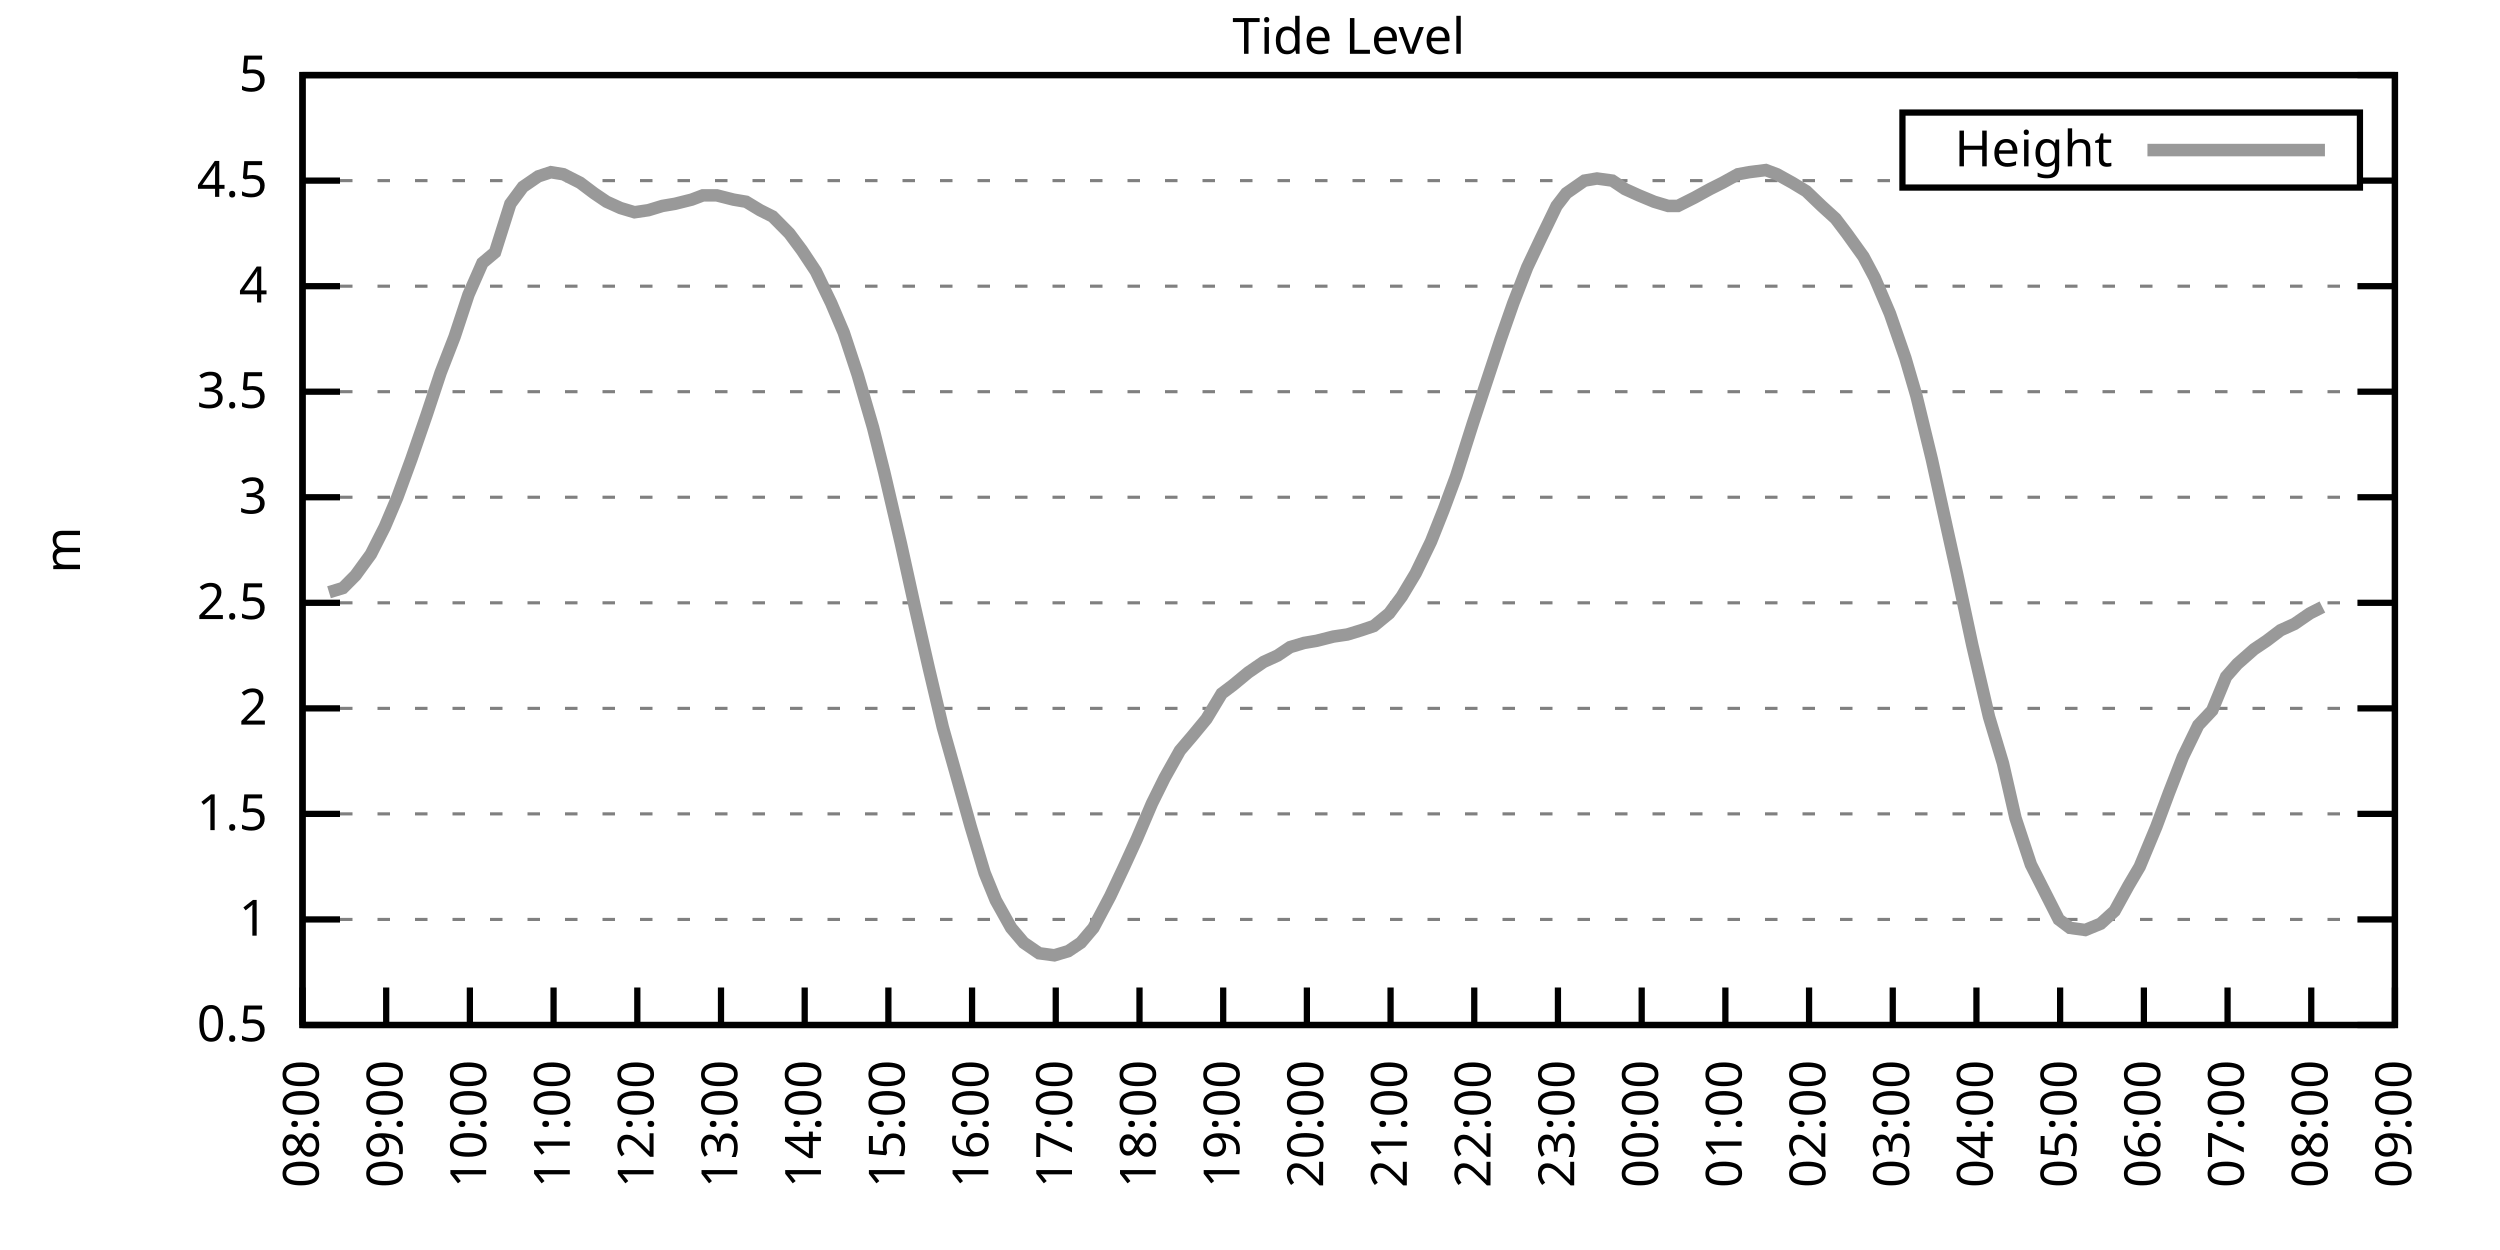
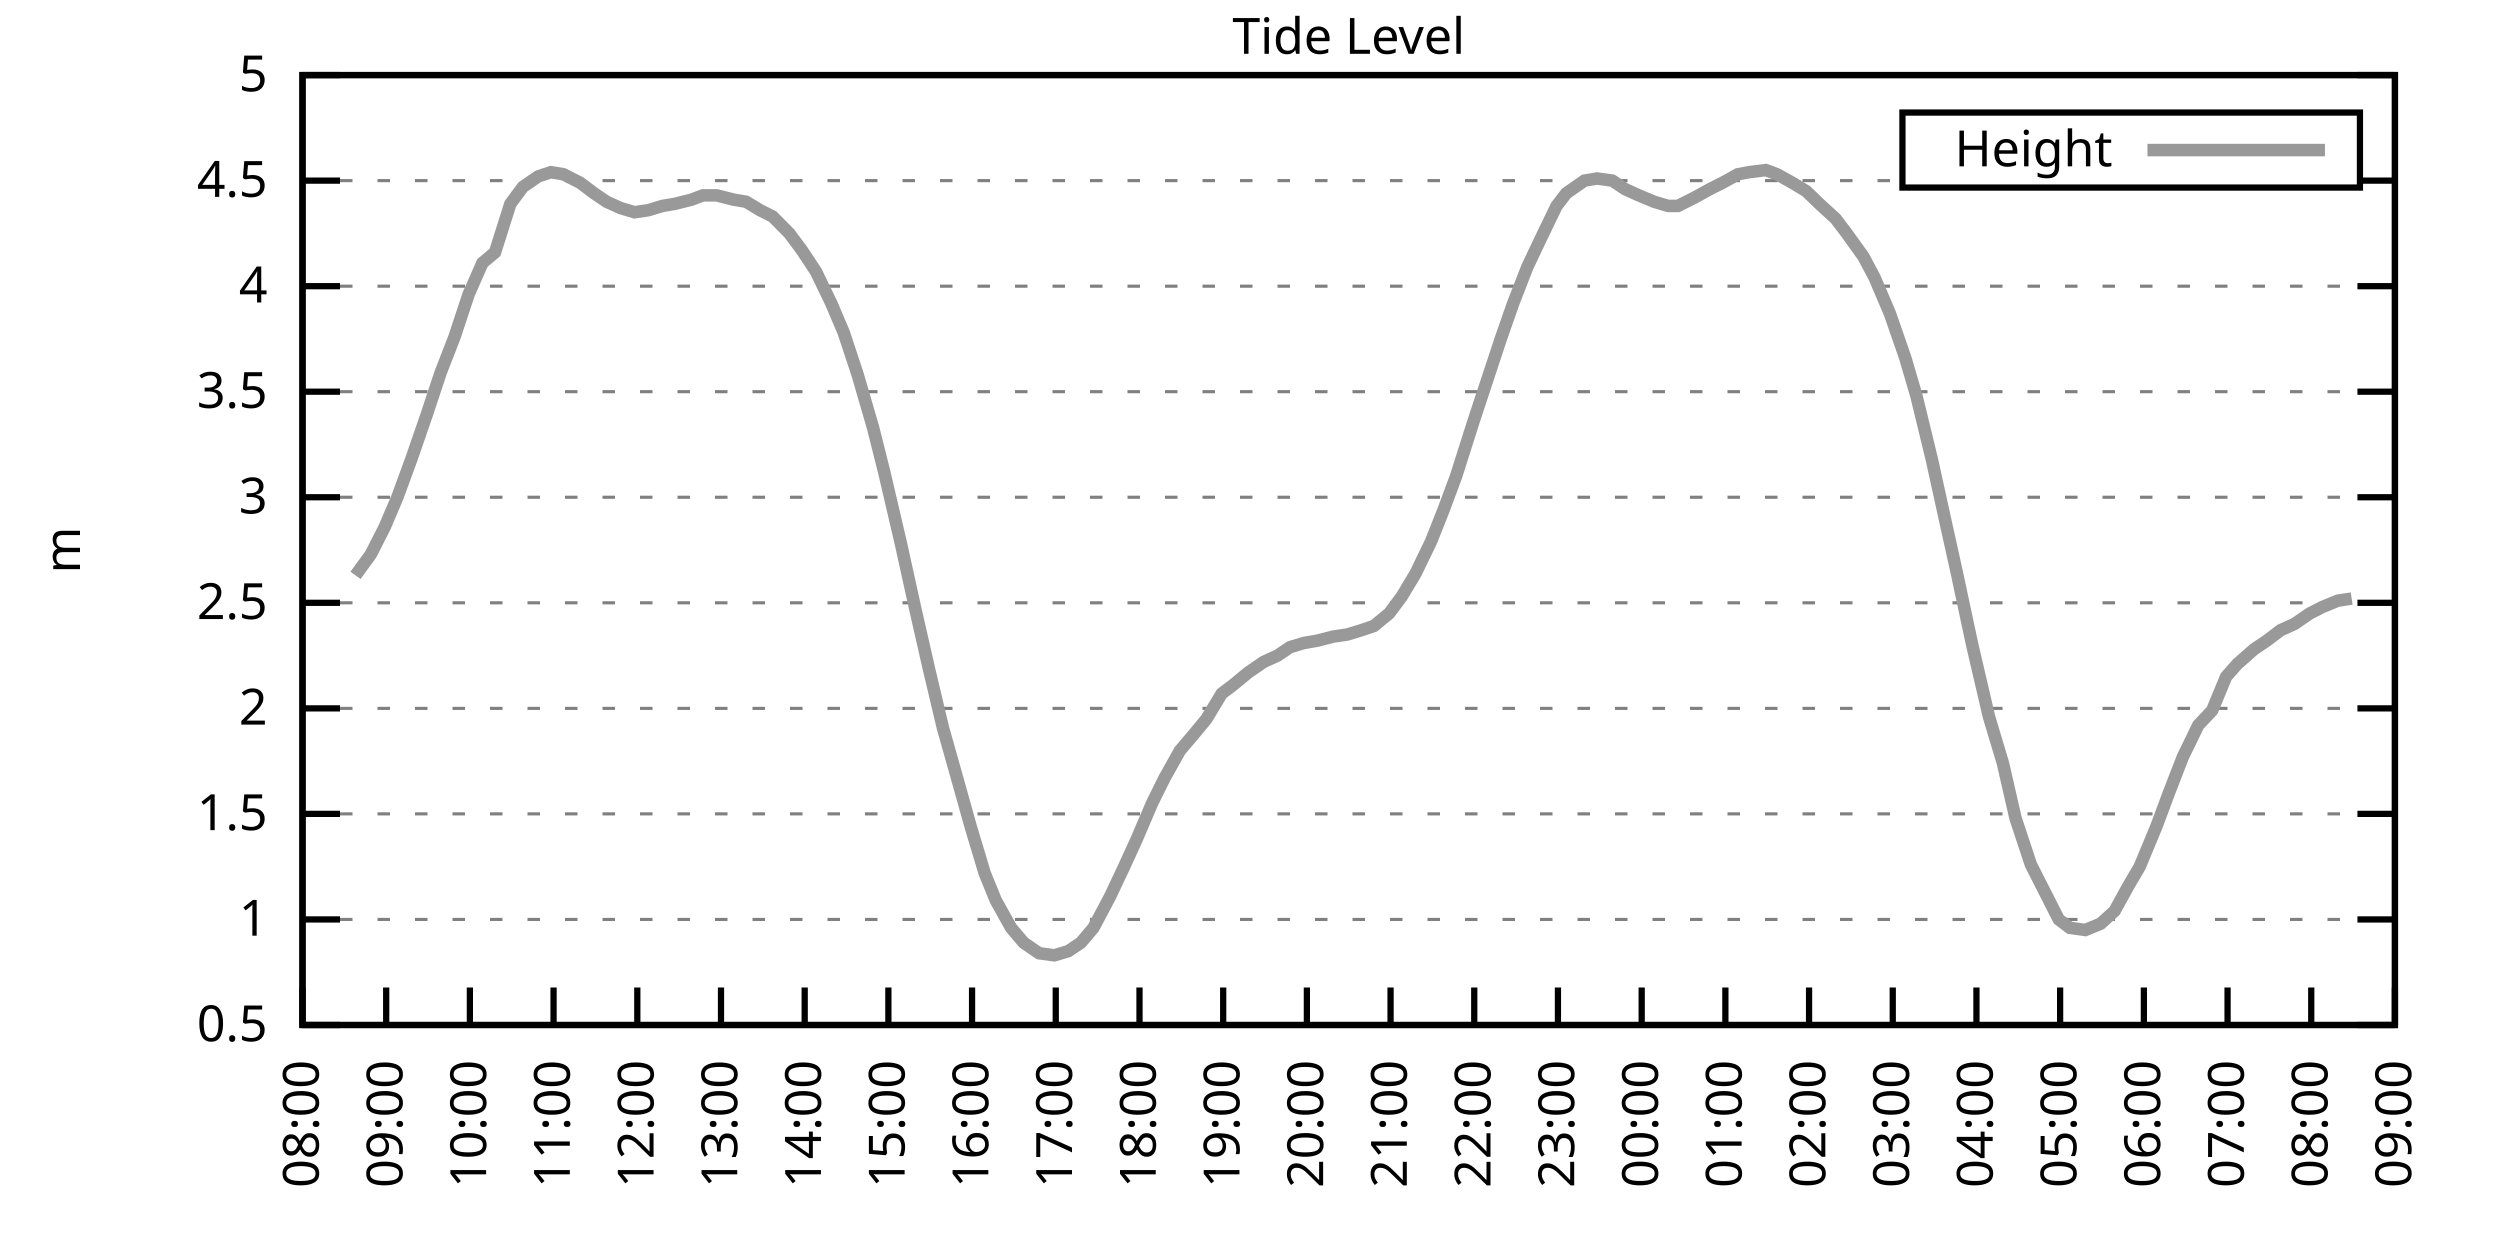
<svg xmlns="http://www.w3.org/2000/svg" xmlns:xlink="http://www.w3.org/1999/xlink" width="400" height="200" viewBox="0 0 400 200">
  <g id="gnuplot_canvas">
    <rect x="0" y="0" width="400" height="200" fill="none" />
    <defs>
      <circle id="gpDot" r="0.5" stroke-width="0.5" stroke="currentColor" />
      <path id="gpPt0" stroke-width="0.333" stroke="currentColor" d="M-1,0 h2 M0,-1 v2" />
      <path id="gpPt1" stroke-width="0.333" stroke="currentColor" d="M-1,-1 L1,1 M1,-1 L-1,1" />
      <path id="gpPt2" stroke-width="0.333" stroke="currentColor" d="M-1,0 L1,0 M0,-1 L0,1 M-1,-1 L1,1 M-1,1 L1,-1" />
      <rect id="gpPt3" stroke-width="0.333" stroke="currentColor" x="-1" y="-1" width="2" height="2" />
      <rect id="gpPt4" stroke-width="0.333" stroke="currentColor" fill="currentColor" x="-1" y="-1" width="2" height="2" />
      <circle id="gpPt5" stroke-width="0.333" stroke="currentColor" cx="0" cy="0" r="1" />
      <use xlink:href="#gpPt5" id="gpPt6" fill="currentColor" stroke="none" />
      <path id="gpPt7" stroke-width="0.333" stroke="currentColor" d="M0,-1.33 L-1.33,0.67 L1.33,0.67 z" />
      <use xlink:href="#gpPt7" id="gpPt8" fill="currentColor" stroke="none" />
      <use xlink:href="#gpPt7" id="gpPt9" stroke="currentColor" transform="rotate(180)" />
      <use xlink:href="#gpPt9" id="gpPt10" fill="currentColor" stroke="none" />
      <use xlink:href="#gpPt3" id="gpPt11" stroke="currentColor" transform="rotate(45)" />
      <use xlink:href="#gpPt11" id="gpPt12" fill="currentColor" stroke="none" />
      <path id="gpPt13" stroke-width="0.333" stroke="currentColor" d="M0,1.330 L1.265,0.411 L0.782,-1.067 L-0.782,-1.076 L-1.265,0.411 z" />
      <use xlink:href="#gpPt13" id="gpPt14" fill="currentColor" stroke="none" />
      <filter id="textbox" filterUnits="objectBoundingBox" x="0" y="0" height="1" width="1">
        <feFlood flood-color="white" flood-opacity="1" result="bgnd" />
        <feComposite in="SourceGraphic" in2="bgnd" operator="atop" />
      </filter>
      <filter id="greybox" filterUnits="objectBoundingBox" x="0" y="0" height="1" width="1">
        <feFlood flood-color="lightgrey" flood-opacity="1" result="grey" />
        <feComposite in="SourceGraphic" in2="grey" operator="atop" />
      </filter>
    </defs>
    <g fill="none" color="white" stroke="currentColor" stroke-width="1.00" stroke-linecap="butt" stroke-linejoin="miter">
</g>
    <g fill="none" color="black" stroke="currentColor" stroke-width="1.00" stroke-linecap="butt" stroke-linejoin="miter">
      <g stroke="none" shape-rendering="crispEdges">
        <polygon fill="rgb(255, 255, 255)" points="48.40,164.00 383.18,164.00 383.18,12.02 48.40,12.02 " />
      </g>
    </g>
    <g fill="none" color="black" stroke="currentColor" stroke-width="1.00" stroke-linecap="butt" stroke-linejoin="miter">
</g>
    <g fill="none" color="black" stroke="black" stroke-width="0.50" stroke-linecap="butt" stroke-linejoin="miter">
</g>
    <g fill="none" color="gray" stroke="currentColor" stroke-width="0.50" stroke-linecap="butt" stroke-linejoin="miter">
      <path stroke="gray" stroke-dasharray="2,4" class="gridline" d="M48.40,164.00 L383.19,164.00  " />
    </g>
    <g fill="none" color="gray" stroke="gray" stroke-width="1.00" stroke-linecap="butt" stroke-linejoin="miter">
</g>
    <g fill="none" color="black" stroke="currentColor" stroke-width="1.00" stroke-linecap="butt" stroke-linejoin="miter">
      <path stroke="black" d="M48.40,164.00 L54.40,164.00 M383.19,164.00 L377.19,164.00  " />
      <g transform="translate(42.80,166.60)" stroke="none" fill="black" font-family="Sans" font-size="8.00" text-anchor="end">
        <text>
          <tspan font-family="Sans"> 0.5</tspan>
        </text>
      </g>
    </g>
    <g fill="none" color="black" stroke="currentColor" stroke-width="1.00" stroke-linecap="butt" stroke-linejoin="miter">
</g>
    <g fill="none" color="black" stroke="black" stroke-width="0.50" stroke-linecap="butt" stroke-linejoin="miter">
</g>
    <g fill="none" color="gray" stroke="currentColor" stroke-width="0.50" stroke-linecap="butt" stroke-linejoin="miter">
      <path stroke="gray" stroke-dasharray="2,4" class="gridline" d="M48.40,147.11 L383.19,147.11  " />
    </g>
    <g fill="none" color="gray" stroke="gray" stroke-width="1.00" stroke-linecap="butt" stroke-linejoin="miter">
</g>
    <g fill="none" color="black" stroke="currentColor" stroke-width="1.00" stroke-linecap="butt" stroke-linejoin="miter">
      <path stroke="black" d="M48.40,147.11 L54.40,147.11 M383.19,147.11 L377.19,147.11  " />
      <g transform="translate(42.80,149.71)" stroke="none" fill="black" font-family="Sans" font-size="8.00" text-anchor="end">
        <text>
          <tspan font-family="Sans"> 1</tspan>
        </text>
      </g>
    </g>
    <g fill="none" color="black" stroke="currentColor" stroke-width="1.00" stroke-linecap="butt" stroke-linejoin="miter">
</g>
    <g fill="none" color="black" stroke="black" stroke-width="0.50" stroke-linecap="butt" stroke-linejoin="miter">
</g>
    <g fill="none" color="gray" stroke="currentColor" stroke-width="0.50" stroke-linecap="butt" stroke-linejoin="miter">
      <path stroke="gray" stroke-dasharray="2,4" class="gridline" d="M48.40,130.22 L383.19,130.22  " />
    </g>
    <g fill="none" color="gray" stroke="gray" stroke-width="1.00" stroke-linecap="butt" stroke-linejoin="miter">
</g>
    <g fill="none" color="black" stroke="currentColor" stroke-width="1.00" stroke-linecap="butt" stroke-linejoin="miter">
      <path stroke="black" d="M48.40,130.22 L54.40,130.22 M383.19,130.22 L377.19,130.22  " />
      <g transform="translate(42.80,132.82)" stroke="none" fill="black" font-family="Sans" font-size="8.00" text-anchor="end">
        <text>
          <tspan font-family="Sans"> 1.5</tspan>
        </text>
      </g>
    </g>
    <g fill="none" color="black" stroke="currentColor" stroke-width="1.00" stroke-linecap="butt" stroke-linejoin="miter">
</g>
    <g fill="none" color="black" stroke="black" stroke-width="0.50" stroke-linecap="butt" stroke-linejoin="miter">
</g>
    <g fill="none" color="gray" stroke="currentColor" stroke-width="0.50" stroke-linecap="butt" stroke-linejoin="miter">
      <path stroke="gray" stroke-dasharray="2,4" class="gridline" d="M48.40,113.34 L383.19,113.34  " />
    </g>
    <g fill="none" color="gray" stroke="gray" stroke-width="1.00" stroke-linecap="butt" stroke-linejoin="miter">
</g>
    <g fill="none" color="black" stroke="currentColor" stroke-width="1.00" stroke-linecap="butt" stroke-linejoin="miter">
      <path stroke="black" d="M48.40,113.34 L54.40,113.34 M383.19,113.34 L377.19,113.34  " />
      <g transform="translate(42.80,115.94)" stroke="none" fill="black" font-family="Sans" font-size="8.00" text-anchor="end">
        <text>
          <tspan font-family="Sans"> 2</tspan>
        </text>
      </g>
    </g>
    <g fill="none" color="black" stroke="currentColor" stroke-width="1.00" stroke-linecap="butt" stroke-linejoin="miter">
</g>
    <g fill="none" color="black" stroke="black" stroke-width="0.50" stroke-linecap="butt" stroke-linejoin="miter">
</g>
    <g fill="none" color="gray" stroke="currentColor" stroke-width="0.50" stroke-linecap="butt" stroke-linejoin="miter">
      <path stroke="gray" stroke-dasharray="2,4" class="gridline" d="M48.40,96.45 L383.19,96.45  " />
    </g>
    <g fill="none" color="gray" stroke="gray" stroke-width="1.00" stroke-linecap="butt" stroke-linejoin="miter">
</g>
    <g fill="none" color="black" stroke="currentColor" stroke-width="1.00" stroke-linecap="butt" stroke-linejoin="miter">
      <path stroke="black" d="M48.40,96.45 L54.40,96.45 M383.19,96.45 L377.19,96.45  " />
      <g transform="translate(42.80,99.05)" stroke="none" fill="black" font-family="Sans" font-size="8.00" text-anchor="end">
        <text>
          <tspan font-family="Sans"> 2.5</tspan>
        </text>
      </g>
    </g>
    <g fill="none" color="black" stroke="currentColor" stroke-width="1.00" stroke-linecap="butt" stroke-linejoin="miter">
</g>
    <g fill="none" color="black" stroke="black" stroke-width="0.50" stroke-linecap="butt" stroke-linejoin="miter">
</g>
    <g fill="none" color="gray" stroke="currentColor" stroke-width="0.50" stroke-linecap="butt" stroke-linejoin="miter">
      <path stroke="gray" stroke-dasharray="2,4" class="gridline" d="M48.40,79.56 L383.19,79.56  " />
    </g>
    <g fill="none" color="gray" stroke="gray" stroke-width="1.00" stroke-linecap="butt" stroke-linejoin="miter">
</g>
    <g fill="none" color="black" stroke="currentColor" stroke-width="1.00" stroke-linecap="butt" stroke-linejoin="miter">
      <path stroke="black" d="M48.40,79.56 L54.40,79.56 M383.19,79.56 L377.19,79.56  " />
      <g transform="translate(42.80,82.16)" stroke="none" fill="black" font-family="Sans" font-size="8.00" text-anchor="end">
        <text>
          <tspan font-family="Sans"> 3</tspan>
        </text>
      </g>
    </g>
    <g fill="none" color="black" stroke="currentColor" stroke-width="1.00" stroke-linecap="butt" stroke-linejoin="miter">
</g>
    <g fill="none" color="black" stroke="black" stroke-width="0.50" stroke-linecap="butt" stroke-linejoin="miter">
</g>
    <g fill="none" color="gray" stroke="currentColor" stroke-width="0.50" stroke-linecap="butt" stroke-linejoin="miter">
      <path stroke="gray" stroke-dasharray="2,4" class="gridline" d="M48.40,62.67 L383.19,62.67  " />
    </g>
    <g fill="none" color="gray" stroke="gray" stroke-width="1.00" stroke-linecap="butt" stroke-linejoin="miter">
</g>
    <g fill="none" color="black" stroke="currentColor" stroke-width="1.00" stroke-linecap="butt" stroke-linejoin="miter">
      <path stroke="black" d="M48.40,62.67 L54.40,62.67 M383.19,62.67 L377.19,62.67  " />
      <g transform="translate(42.80,65.27)" stroke="none" fill="black" font-family="Sans" font-size="8.00" text-anchor="end">
        <text>
          <tspan font-family="Sans"> 3.5</tspan>
        </text>
      </g>
    </g>
    <g fill="none" color="black" stroke="currentColor" stroke-width="1.00" stroke-linecap="butt" stroke-linejoin="miter">
</g>
    <g fill="none" color="black" stroke="black" stroke-width="0.50" stroke-linecap="butt" stroke-linejoin="miter">
</g>
    <g fill="none" color="gray" stroke="currentColor" stroke-width="0.50" stroke-linecap="butt" stroke-linejoin="miter">
      <path stroke="gray" stroke-dasharray="2,4" class="gridline" d="M48.40,45.79 L383.19,45.79  " />
    </g>
    <g fill="none" color="gray" stroke="gray" stroke-width="1.00" stroke-linecap="butt" stroke-linejoin="miter">
</g>
    <g fill="none" color="black" stroke="currentColor" stroke-width="1.00" stroke-linecap="butt" stroke-linejoin="miter">
      <path stroke="black" d="M48.40,45.79 L54.40,45.79 M383.19,45.79 L377.19,45.79  " />
      <g transform="translate(42.80,48.39)" stroke="none" fill="black" font-family="Sans" font-size="8.00" text-anchor="end">
        <text>
          <tspan font-family="Sans"> 4</tspan>
        </text>
      </g>
    </g>
    <g fill="none" color="black" stroke="currentColor" stroke-width="1.00" stroke-linecap="butt" stroke-linejoin="miter">
</g>
    <g fill="none" color="black" stroke="black" stroke-width="0.50" stroke-linecap="butt" stroke-linejoin="miter">
</g>
    <g fill="none" color="gray" stroke="currentColor" stroke-width="0.50" stroke-linecap="butt" stroke-linejoin="miter">
      <path stroke="gray" stroke-dasharray="2,4" class="gridline" d="M48.40,28.90 L304.39,28.90 M377.59,28.90 L383.19,28.90  " />
    </g>
    <g fill="none" color="gray" stroke="gray" stroke-width="1.00" stroke-linecap="butt" stroke-linejoin="miter">
</g>
    <g fill="none" color="black" stroke="currentColor" stroke-width="1.00" stroke-linecap="butt" stroke-linejoin="miter">
      <path stroke="black" d="M48.40,28.90 L54.40,28.90 M383.19,28.90 L377.19,28.90  " />
      <g transform="translate(42.80,31.50)" stroke="none" fill="black" font-family="Sans" font-size="8.00" text-anchor="end">
        <text>
          <tspan font-family="Sans"> 4.5</tspan>
        </text>
      </g>
    </g>
    <g fill="none" color="black" stroke="currentColor" stroke-width="1.00" stroke-linecap="butt" stroke-linejoin="miter">
</g>
    <g fill="none" color="black" stroke="black" stroke-width="0.50" stroke-linecap="butt" stroke-linejoin="miter">
</g>
    <g fill="none" color="gray" stroke="currentColor" stroke-width="0.50" stroke-linecap="butt" stroke-linejoin="miter">
      <path stroke="gray" stroke-dasharray="2,4" class="gridline" d="M48.40,12.01 L383.19,12.01  " />
    </g>
    <g fill="none" color="gray" stroke="gray" stroke-width="1.00" stroke-linecap="butt" stroke-linejoin="miter">
</g>
    <g fill="none" color="black" stroke="currentColor" stroke-width="1.00" stroke-linecap="butt" stroke-linejoin="miter">
      <path stroke="black" d="M48.40,12.01 L54.40,12.01 M383.19,12.01 L377.19,12.01  " />
      <g transform="translate(42.80,14.61)" stroke="none" fill="black" font-family="Sans" font-size="8.00" text-anchor="end">
        <text>
          <tspan font-family="Sans"> 5</tspan>
        </text>
      </g>
    </g>
    <g fill="none" color="black" stroke="currentColor" stroke-width="1.00" stroke-linecap="butt" stroke-linejoin="miter">
      <path stroke="black" d="M48.40,164.00 L48.40,158.00  " />
      <g transform="translate(51.00,169.60) rotate(270.00)" stroke="none" fill="black" font-family="Sans" font-size="8.00" text-anchor="end">
        <text>
          <tspan font-family="Sans">08:00</tspan>
        </text>
      </g>
    </g>
    <g fill="none" color="black" stroke="currentColor" stroke-width="1.00" stroke-linecap="butt" stroke-linejoin="miter">
      <path stroke="black" d="M61.79,164.00 L61.79,158.00  " />
      <g transform="translate(64.39,169.60) rotate(270.00)" stroke="none" fill="black" font-family="Sans" font-size="8.00" text-anchor="end">
        <text>
          <tspan font-family="Sans">09:00</tspan>
        </text>
      </g>
    </g>
    <g fill="none" color="black" stroke="currentColor" stroke-width="1.00" stroke-linecap="butt" stroke-linejoin="miter">
      <path stroke="black" d="M75.18,164.00 L75.18,158.00  " />
      <g transform="translate(77.78,169.60) rotate(270.00)" stroke="none" fill="black" font-family="Sans" font-size="8.00" text-anchor="end">
        <text>
          <tspan font-family="Sans">10:00</tspan>
        </text>
      </g>
    </g>
    <g fill="none" color="black" stroke="currentColor" stroke-width="1.00" stroke-linecap="butt" stroke-linejoin="miter">
      <path stroke="black" d="M88.57,164.00 L88.57,158.00  " />
      <g transform="translate(91.17,169.60) rotate(270.00)" stroke="none" fill="black" font-family="Sans" font-size="8.00" text-anchor="end">
        <text>
          <tspan font-family="Sans">11:00</tspan>
        </text>
      </g>
    </g>
    <g fill="none" color="black" stroke="currentColor" stroke-width="1.00" stroke-linecap="butt" stroke-linejoin="miter">
      <path stroke="black" d="M101.97,164.00 L101.97,158.00  " />
      <g transform="translate(104.57,169.60) rotate(270.00)" stroke="none" fill="black" font-family="Sans" font-size="8.00" text-anchor="end">
        <text>
          <tspan font-family="Sans">12:00</tspan>
        </text>
      </g>
    </g>
    <g fill="none" color="black" stroke="currentColor" stroke-width="1.00" stroke-linecap="butt" stroke-linejoin="miter">
      <path stroke="black" d="M115.36,164.00 L115.36,158.00  " />
      <g transform="translate(117.96,169.60) rotate(270.00)" stroke="none" fill="black" font-family="Sans" font-size="8.00" text-anchor="end">
        <text>
          <tspan font-family="Sans">13:00</tspan>
        </text>
      </g>
    </g>
    <g fill="none" color="black" stroke="currentColor" stroke-width="1.00" stroke-linecap="butt" stroke-linejoin="miter">
      <path stroke="black" d="M128.75,164.00 L128.75,158.00  " />
      <g transform="translate(131.35,169.60) rotate(270.00)" stroke="none" fill="black" font-family="Sans" font-size="8.00" text-anchor="end">
        <text>
          <tspan font-family="Sans">14:00</tspan>
        </text>
      </g>
    </g>
    <g fill="none" color="black" stroke="currentColor" stroke-width="1.00" stroke-linecap="butt" stroke-linejoin="miter">
      <path stroke="black" d="M142.14,164.00 L142.14,158.00  " />
      <g transform="translate(144.74,169.60) rotate(270.00)" stroke="none" fill="black" font-family="Sans" font-size="8.00" text-anchor="end">
        <text>
          <tspan font-family="Sans">15:00</tspan>
        </text>
      </g>
    </g>
    <g fill="none" color="black" stroke="currentColor" stroke-width="1.00" stroke-linecap="butt" stroke-linejoin="miter">
      <path stroke="black" d="M155.53,164.00 L155.53,158.00  " />
      <g transform="translate(158.13,169.60) rotate(270.00)" stroke="none" fill="black" font-family="Sans" font-size="8.00" text-anchor="end">
        <text>
          <tspan font-family="Sans">16:00</tspan>
        </text>
      </g>
    </g>
    <g fill="none" color="black" stroke="currentColor" stroke-width="1.00" stroke-linecap="butt" stroke-linejoin="miter">
      <path stroke="black" d="M168.92,164.00 L168.92,158.00  " />
      <g transform="translate(171.52,169.60) rotate(270.00)" stroke="none" fill="black" font-family="Sans" font-size="8.00" text-anchor="end">
        <text>
          <tspan font-family="Sans">17:00</tspan>
        </text>
      </g>
    </g>
    <g fill="none" color="black" stroke="currentColor" stroke-width="1.00" stroke-linecap="butt" stroke-linejoin="miter">
      <path stroke="black" d="M182.32,164.00 L182.32,158.00  " />
      <g transform="translate(184.92,169.60) rotate(270.00)" stroke="none" fill="black" font-family="Sans" font-size="8.00" text-anchor="end">
        <text>
          <tspan font-family="Sans">18:00</tspan>
        </text>
      </g>
    </g>
    <g fill="none" color="black" stroke="currentColor" stroke-width="1.00" stroke-linecap="butt" stroke-linejoin="miter">
      <path stroke="black" d="M195.71,164.00 L195.71,158.00  " />
      <g transform="translate(198.31,169.60) rotate(270.00)" stroke="none" fill="black" font-family="Sans" font-size="8.00" text-anchor="end">
        <text>
          <tspan font-family="Sans">19:00</tspan>
        </text>
      </g>
    </g>
    <g fill="none" color="black" stroke="currentColor" stroke-width="1.00" stroke-linecap="butt" stroke-linejoin="miter">
      <path stroke="black" d="M209.10,164.00 L209.10,158.00  " />
      <g transform="translate(211.70,169.60) rotate(270.00)" stroke="none" fill="black" font-family="Sans" font-size="8.00" text-anchor="end">
        <text>
          <tspan font-family="Sans">20:00</tspan>
        </text>
      </g>
    </g>
    <g fill="none" color="black" stroke="currentColor" stroke-width="1.00" stroke-linecap="butt" stroke-linejoin="miter">
      <path stroke="black" d="M222.49,164.00 L222.49,158.00  " />
      <g transform="translate(225.09,169.60) rotate(270.00)" stroke="none" fill="black" font-family="Sans" font-size="8.00" text-anchor="end">
        <text>
          <tspan font-family="Sans">21:00</tspan>
        </text>
      </g>
    </g>
    <g fill="none" color="black" stroke="currentColor" stroke-width="1.00" stroke-linecap="butt" stroke-linejoin="miter">
      <path stroke="black" d="M235.88,164.00 L235.88,158.00  " />
      <g transform="translate(238.48,169.60) rotate(270.00)" stroke="none" fill="black" font-family="Sans" font-size="8.00" text-anchor="end">
        <text>
          <tspan font-family="Sans">22:00</tspan>
        </text>
      </g>
    </g>
    <g fill="none" color="black" stroke="currentColor" stroke-width="1.00" stroke-linecap="butt" stroke-linejoin="miter">
      <path stroke="black" d="M249.27,164.00 L249.27,158.00  " />
      <g transform="translate(251.87,169.60) rotate(270.00)" stroke="none" fill="black" font-family="Sans" font-size="8.00" text-anchor="end">
        <text>
          <tspan font-family="Sans">23:00</tspan>
        </text>
      </g>
    </g>
    <g fill="none" color="black" stroke="currentColor" stroke-width="1.00" stroke-linecap="butt" stroke-linejoin="miter">
      <path stroke="black" d="M262.67,164.00 L262.67,158.00  " />
      <g transform="translate(265.27,169.60) rotate(270.00)" stroke="none" fill="black" font-family="Sans" font-size="8.00" text-anchor="end">
        <text>
          <tspan font-family="Sans">00:00</tspan>
        </text>
      </g>
    </g>
    <g fill="none" color="black" stroke="currentColor" stroke-width="1.00" stroke-linecap="butt" stroke-linejoin="miter">
      <path stroke="black" d="M276.06,164.00 L276.06,158.00  " />
      <g transform="translate(278.66,169.60) rotate(270.00)" stroke="none" fill="black" font-family="Sans" font-size="8.00" text-anchor="end">
        <text>
          <tspan font-family="Sans">01:00</tspan>
        </text>
      </g>
    </g>
    <g fill="none" color="black" stroke="currentColor" stroke-width="1.00" stroke-linecap="butt" stroke-linejoin="miter">
      <path stroke="black" d="M289.45,164.00 L289.45,158.00  " />
      <g transform="translate(292.05,169.60) rotate(270.00)" stroke="none" fill="black" font-family="Sans" font-size="8.00" text-anchor="end">
        <text>
          <tspan font-family="Sans">02:00</tspan>
        </text>
      </g>
    </g>
    <g fill="none" color="black" stroke="currentColor" stroke-width="1.00" stroke-linecap="butt" stroke-linejoin="miter">
      <path stroke="black" d="M302.84,164.00 L302.84,158.00  " />
      <g transform="translate(305.44,169.60) rotate(270.00)" stroke="none" fill="black" font-family="Sans" font-size="8.00" text-anchor="end">
        <text>
          <tspan font-family="Sans">03:00</tspan>
        </text>
      </g>
    </g>
    <g fill="none" color="black" stroke="currentColor" stroke-width="1.00" stroke-linecap="butt" stroke-linejoin="miter">
      <path stroke="black" d="M316.23,164.00 L316.23,158.00  " />
      <g transform="translate(318.83,169.60) rotate(270.00)" stroke="none" fill="black" font-family="Sans" font-size="8.00" text-anchor="end">
        <text>
          <tspan font-family="Sans">04:00</tspan>
        </text>
      </g>
    </g>
    <g fill="none" color="black" stroke="currentColor" stroke-width="1.00" stroke-linecap="butt" stroke-linejoin="miter">
      <path stroke="black" d="M329.62,164.00 L329.62,158.00  " />
      <g transform="translate(332.22,169.60) rotate(270.00)" stroke="none" fill="black" font-family="Sans" font-size="8.00" text-anchor="end">
        <text>
          <tspan font-family="Sans">05:00</tspan>
        </text>
      </g>
    </g>
    <g fill="none" color="black" stroke="currentColor" stroke-width="1.00" stroke-linecap="butt" stroke-linejoin="miter">
      <path stroke="black" d="M343.02,164.00 L343.02,158.00  " />
      <g transform="translate(345.62,169.60) rotate(270.00)" stroke="none" fill="black" font-family="Sans" font-size="8.00" text-anchor="end">
        <text>
          <tspan font-family="Sans">06:00</tspan>
        </text>
      </g>
    </g>
    <g fill="none" color="black" stroke="currentColor" stroke-width="1.00" stroke-linecap="butt" stroke-linejoin="miter">
      <path stroke="black" d="M356.41,164.00 L356.41,158.00  " />
      <g transform="translate(359.01,169.60) rotate(270.00)" stroke="none" fill="black" font-family="Sans" font-size="8.00" text-anchor="end">
        <text>
          <tspan font-family="Sans">07:00</tspan>
        </text>
      </g>
    </g>
    <g fill="none" color="black" stroke="currentColor" stroke-width="1.00" stroke-linecap="butt" stroke-linejoin="miter">
      <path stroke="black" d="M369.80,164.00 L369.80,158.00  " />
      <g transform="translate(372.40,169.60) rotate(270.00)" stroke="none" fill="black" font-family="Sans" font-size="8.00" text-anchor="end">
        <text>
          <tspan font-family="Sans">08:00</tspan>
        </text>
      </g>
    </g>
    <g fill="none" color="black" stroke="currentColor" stroke-width="1.00" stroke-linecap="butt" stroke-linejoin="miter">
      <path stroke="black" d="M383.19,164.00 L383.19,158.00  " />
      <g transform="translate(385.79,169.60) rotate(270.00)" stroke="none" fill="black" font-family="Sans" font-size="8.00" text-anchor="end">
        <text>
          <tspan font-family="Sans">09:00</tspan>
        </text>
      </g>
    </g>
    <g fill="none" color="black" stroke="currentColor" stroke-width="1.00" stroke-linecap="butt" stroke-linejoin="miter">
</g>
    <g fill="none" color="black" stroke="currentColor" stroke-width="1.00" stroke-linecap="butt" stroke-linejoin="miter">
      <path stroke="black" d="M48.40,12.01 L48.40,164.00 L383.19,164.00 L383.19,12.01 L48.40,12.01 Z  " />
    </g>
    <g fill="none" color="black" stroke="currentColor" stroke-width="1.00" stroke-linecap="butt" stroke-linejoin="miter">
</g>
    <g fill="none" color="black" stroke="currentColor" stroke-width="1.00" stroke-linecap="butt" stroke-linejoin="miter">
      <path stroke="black" d="M304.39,30.01 L304.39,18.01 L377.59,18.01 L377.59,30.01 L304.39,30.01 Z  " />
    </g>
    <g id="Tide_level_plot_1">
      <g fill="none" color="white" stroke="black" stroke-width="2.00" stroke-linecap="butt" stroke-linejoin="miter">
</g>
      <g fill="none" color="black" stroke="currentColor" stroke-width="2.00" stroke-linecap="butt" stroke-linejoin="miter">
        <g transform="translate(337.99,26.61)" stroke="none" fill="black" font-family="Sans" font-size="8.00" text-anchor="end">
          <text>
            <tspan font-family="Sans">Height</tspan>
          </text>
        </g>
      </g>
      <g fill="none" color="black" stroke="currentColor" stroke-width="2.00" stroke-linecap="butt" stroke-linejoin="miter">
-         <path stroke="rgb(153, 153, 153)" d="M343.59,24.01 L371.99,24.01 M52.64,94.76 L54.87,94.08 L56.88,92.06 L59.34,88.68 L61.57,84.29 L63.58,79.56   L65.81,73.48 L68.26,66.39 L70.50,59.63 L72.73,53.89 L74.96,47.14 L77.19,42.07 L79.20,40.38 L81.66,32.61   L83.66,29.91 L86.12,28.22 L88.13,27.55 L90.14,27.88 L92.82,29.24 L95.05,30.92 L97.06,32.28 L99.29,33.29   L101.52,33.96 L103.75,33.63 L105.98,32.95 L107.99,32.61 L110.67,31.94 L112.46,31.26 L114.69,31.26 L117.37,31.94   L119.38,32.28 L121.61,33.63 L123.62,34.64 L126.29,37.34 L128.30,40.04 L130.54,43.42 L132.99,48.49 L135.00,53.22   L137.23,59.97 L139.69,68.42 L141.47,75.51 L144.15,86.99 L146.38,97.12 L148.61,106.92 L150.85,116.38 L152.85,123.47   L155.31,132.25 L157.54,139.68 L159.33,144.07 L161.78,148.46 L163.79,150.83 L166.25,152.52 L168.70,152.85 L170.93,152.18   L172.94,150.83 L174.95,148.46 L177.63,143.40 L179.86,138.67 L181.87,134.28 L184.32,128.54 L186.33,124.48 L188.79,120.09   L190.80,117.73 L193.03,115.03 L195.48,110.97 L197.27,109.62 L199.73,107.59 L202.18,105.91 L204.41,104.89 L206.42,103.54   L208.65,102.87 L210.66,102.53 L213.34,101.85 L215.57,101.52 L217.80,100.84 L219.81,100.16 L222.27,98.14 L224.28,95.44   L226.51,91.72 L228.96,86.65 L230.97,81.59 L232.98,76.18 L235.66,67.74 L237.44,62.34 L240.12,54.23 L242.13,48.49   L244.36,42.75 L246.60,38.02 L249.05,32.95 L250.61,30.92 L253.51,28.90 L255.52,28.56 L257.98,28.90 L259.99,30.25   L262.22,31.26 L264.67,32.28 L266.91,32.95 L268.47,32.95 L271.15,31.60 L273.60,30.25 L275.61,29.24 L278.07,27.88   L279.85,27.55 L282.53,27.21 L284.32,27.88 L286.77,29.24 L289.00,30.59 L291.46,32.95 L293.69,34.98 L295.48,37.34   L298.15,41.06 L299.94,44.43 L302.39,50.18 L304.85,57.27 L306.63,63.35 L309.09,73.48 L311.54,84.63 L313.11,91.72   L315.56,103.20 L318.24,114.69 L320.47,122.12 L322.48,130.90 L324.94,138.33 L327.17,142.72 L329.40,147.11 L331.19,148.46   L333.64,148.80 L336.10,147.79 L338.33,145.76 L340.56,141.71 L342.35,138.67 L345.02,132.25 L347.03,126.85 L349.26,121.11   L351.72,116.04 L353.95,113.67 L356.18,108.27 L357.97,106.24 L360.65,103.88 L362.66,102.53 L364.89,100.84 L367.12,99.83   L369.58,98.14 L371.58,97.12  " />
+         <path stroke="rgb(153, 153, 153)" d="M343.59,24.01 L371.99,24.01 M56.88,92.06 L59.34,88.68 L61.57,84.29 L63.58,79.56 L65.81,73.48 L68.26,66.39   L70.50,59.63 L72.73,53.89 L74.96,47.14 L77.19,42.07 L79.20,40.38 L81.66,32.61 L83.66,29.91 L86.12,28.22   L88.13,27.55 L90.14,27.88 L92.82,29.24 L95.05,30.92 L97.06,32.28 L99.29,33.29 L101.52,33.96 L103.75,33.63   L105.98,32.95 L107.99,32.61 L110.67,31.94 L112.46,31.26 L114.69,31.26 L117.37,31.94 L119.38,32.28 L121.61,33.63   L123.62,34.64 L126.29,37.34 L128.30,40.04 L130.54,43.42 L132.99,48.49 L135.00,53.22 L137.23,59.97 L139.69,68.42   L141.47,75.51 L144.15,86.99 L146.38,97.12 L148.61,106.92 L150.85,116.38 L152.85,123.47 L155.31,132.25 L157.54,139.68   L159.33,144.07 L161.78,148.46 L163.79,150.83 L166.25,152.52 L168.70,152.85 L170.93,152.18 L172.94,150.83 L174.95,148.46   L177.63,143.40 L179.86,138.67 L181.87,134.28 L184.32,128.54 L186.33,124.48 L188.79,120.09 L190.80,117.73 L193.03,115.03   L195.48,110.97 L197.27,109.62 L199.73,107.59 L202.18,105.91 L204.41,104.89 L206.42,103.54 L208.65,102.87 L210.66,102.53   L213.34,101.85 L215.57,101.52 L217.80,100.84 L219.81,100.16 L222.27,98.14 L224.28,95.44 L226.51,91.72 L228.96,86.65   L230.97,81.59 L232.98,76.18 L235.66,67.74 L237.44,62.34 L240.12,54.23 L242.13,48.49 L244.36,42.75 L246.60,38.02   L249.05,32.95 L250.61,30.92 L253.51,28.90 L255.52,28.56 L257.98,28.90 L259.99,30.25 L262.22,31.26 L264.67,32.28   L266.91,32.95 L268.47,32.95 L271.15,31.60 L273.60,30.25 L275.61,29.24 L278.07,27.88 L279.85,27.55 L282.53,27.21   L284.32,27.88 L286.77,29.24 L289.00,30.59 L291.46,32.95 L293.69,34.98 L295.48,37.34 L298.15,41.06 L299.94,44.43   L302.39,50.18 L304.85,57.27 L306.63,63.35 L309.09,73.48 L311.54,84.63 L313.11,91.72 L315.56,103.20 L318.24,114.69   L320.47,122.12 L322.48,130.90 L324.94,138.33 L327.17,142.72 L329.40,147.11 L331.19,148.46 L333.64,148.80 L336.10,147.79   L338.33,145.76 L340.56,141.71 L342.35,138.67 L345.02,132.25 L347.03,126.85 L349.26,121.11 L351.72,116.04 L353.95,113.67   L356.18,108.27 L357.97,106.24 L360.65,103.88 L362.66,102.53 L364.89,100.84 L367.12,99.83 L369.58,98.14 L371.58,97.12   L374.04,96.11 L376.27,95.77  " />
      </g>
    </g>
    <g fill="none" color="black" stroke="currentColor" stroke-width="2.00" stroke-linecap="butt" stroke-linejoin="miter">
</g>
    <g fill="none" color="black" stroke="black" stroke-width="1.00" stroke-linecap="butt" stroke-linejoin="miter">
</g>
    <g fill="none" color="black" stroke="currentColor" stroke-width="1.00" stroke-linecap="butt" stroke-linejoin="miter">
      <path stroke="black" d="M48.40,12.01 L48.40,164.00 L383.19,164.00 L383.19,12.01 L48.40,12.01 Z  " />
      <g transform="translate(12.80,88.01) rotate(270.00)" stroke="none" fill="black" font-family="Sans" font-size="8.00" text-anchor="middle">
        <text>
          <tspan font-family="Sans">m</tspan>
        </text>
      </g>
    </g>
    <g fill="none" color="black" stroke="currentColor" stroke-width="1.00" stroke-linecap="butt" stroke-linejoin="miter">
</g>
    <g fill="none" color="black" stroke="currentColor" stroke-width="1.00" stroke-linecap="butt" stroke-linejoin="miter">
      <g transform="translate(215.79,8.61)" stroke="none" fill="black" font-family="Sans" font-size="8.00" text-anchor="middle">
        <text>
          <tspan font-family="Sans">Tide Level</tspan>
        </text>
      </g>
    </g>
    <g fill="none" color="black" stroke="currentColor" stroke-width="1.00" stroke-linecap="butt" stroke-linejoin="miter">
</g>
  </g>
</svg>
